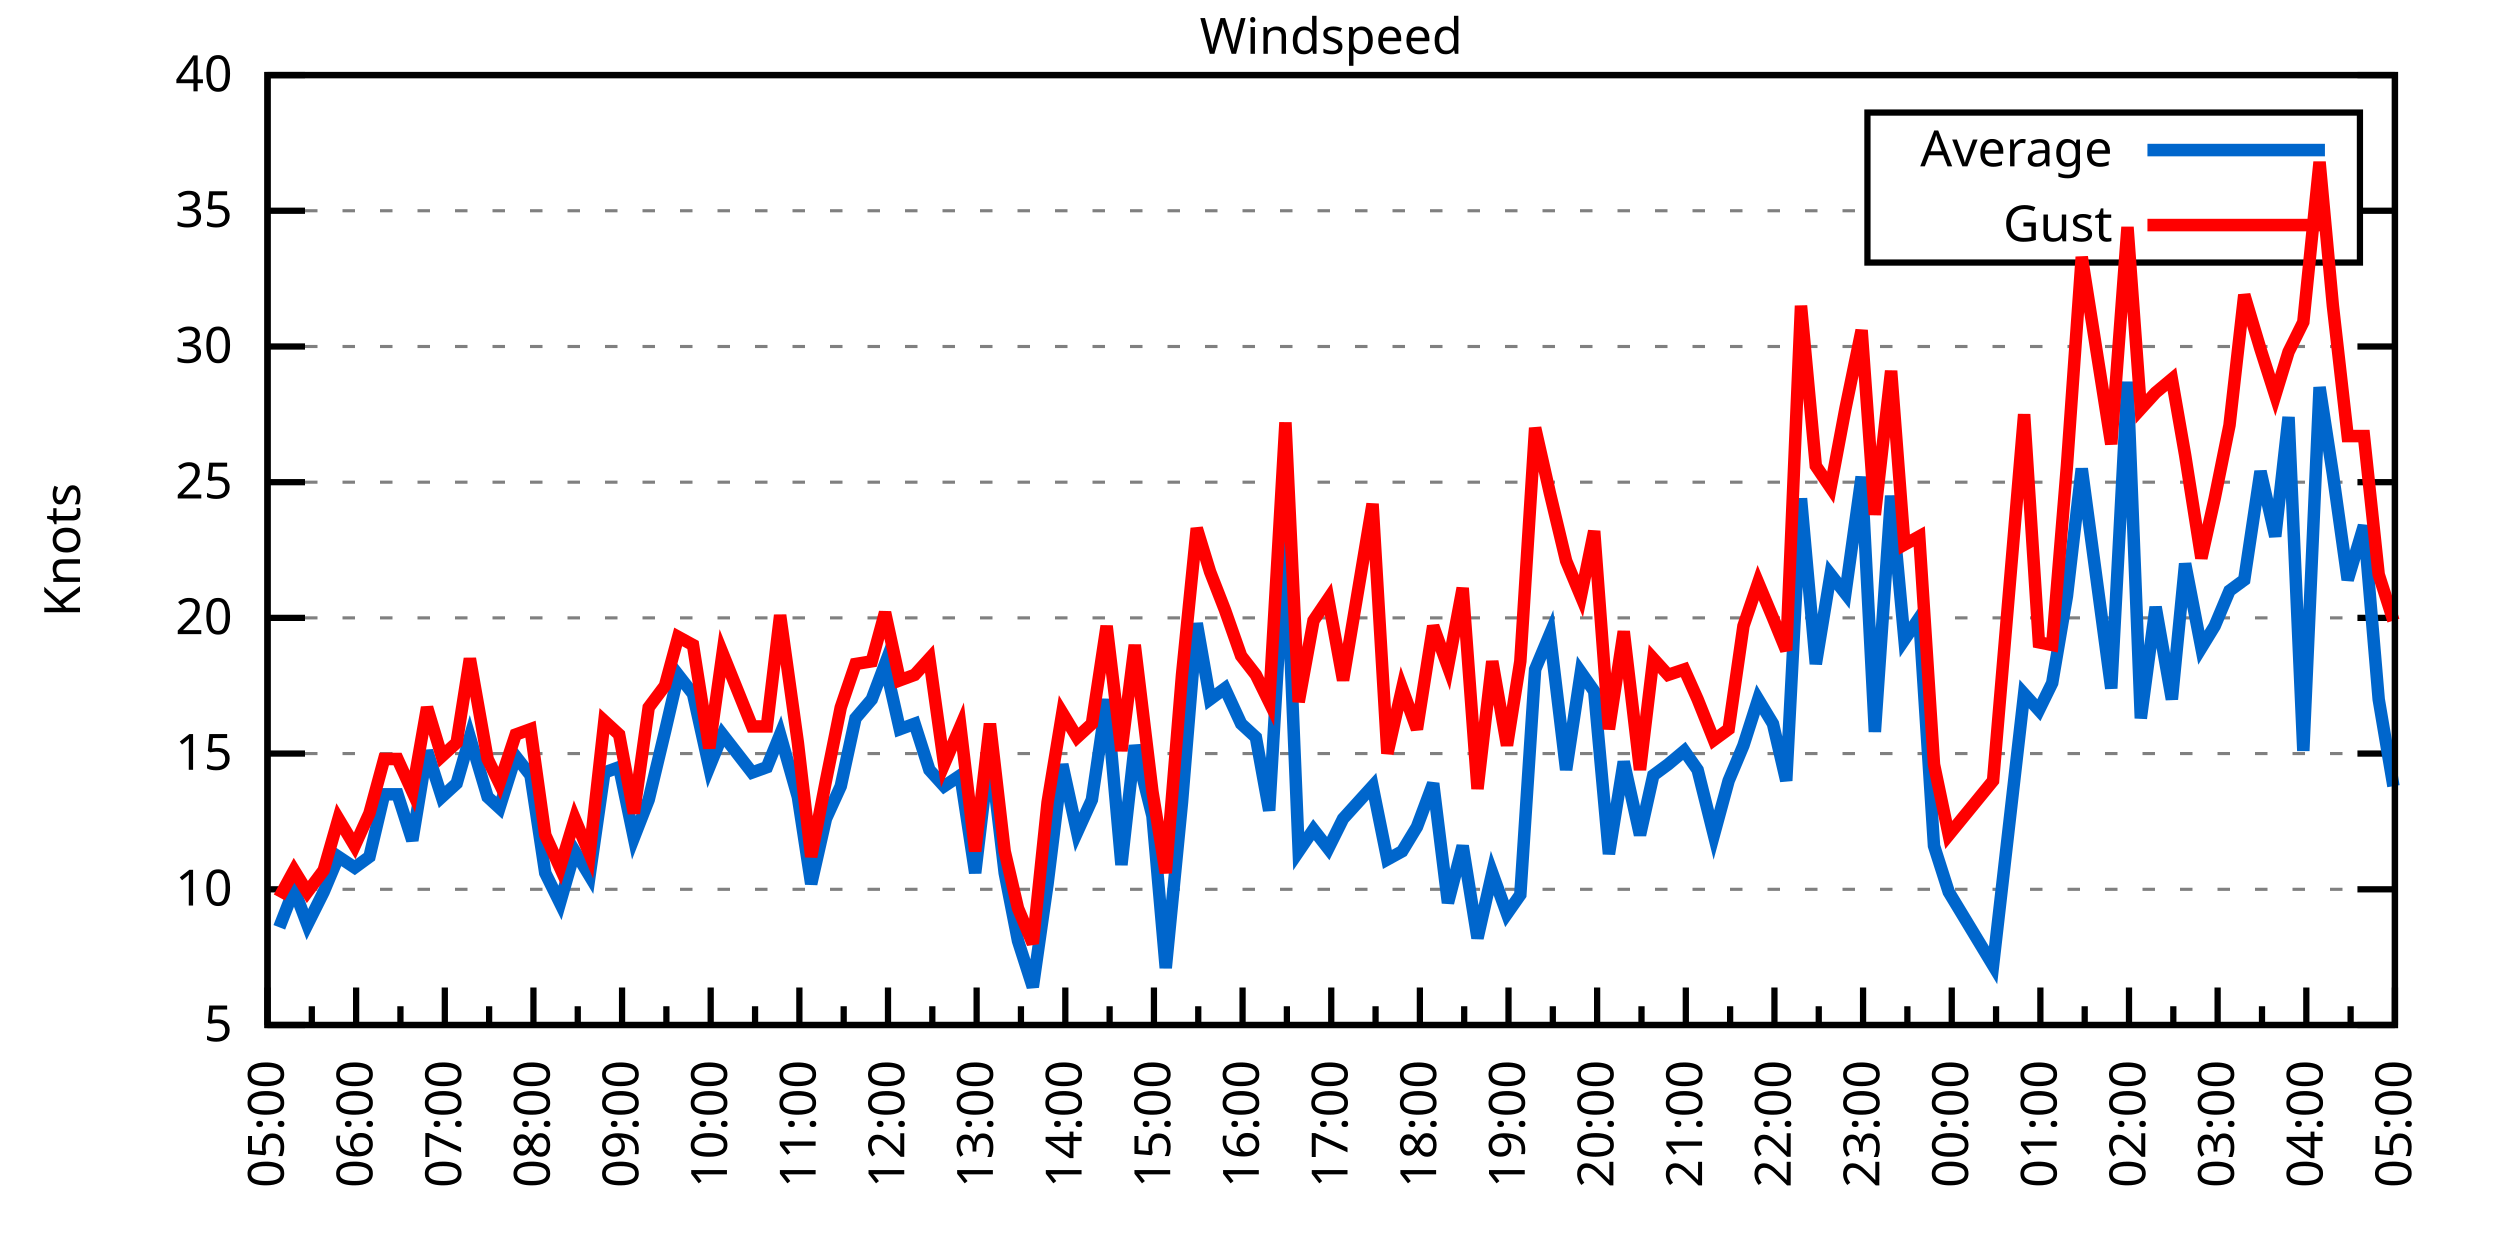
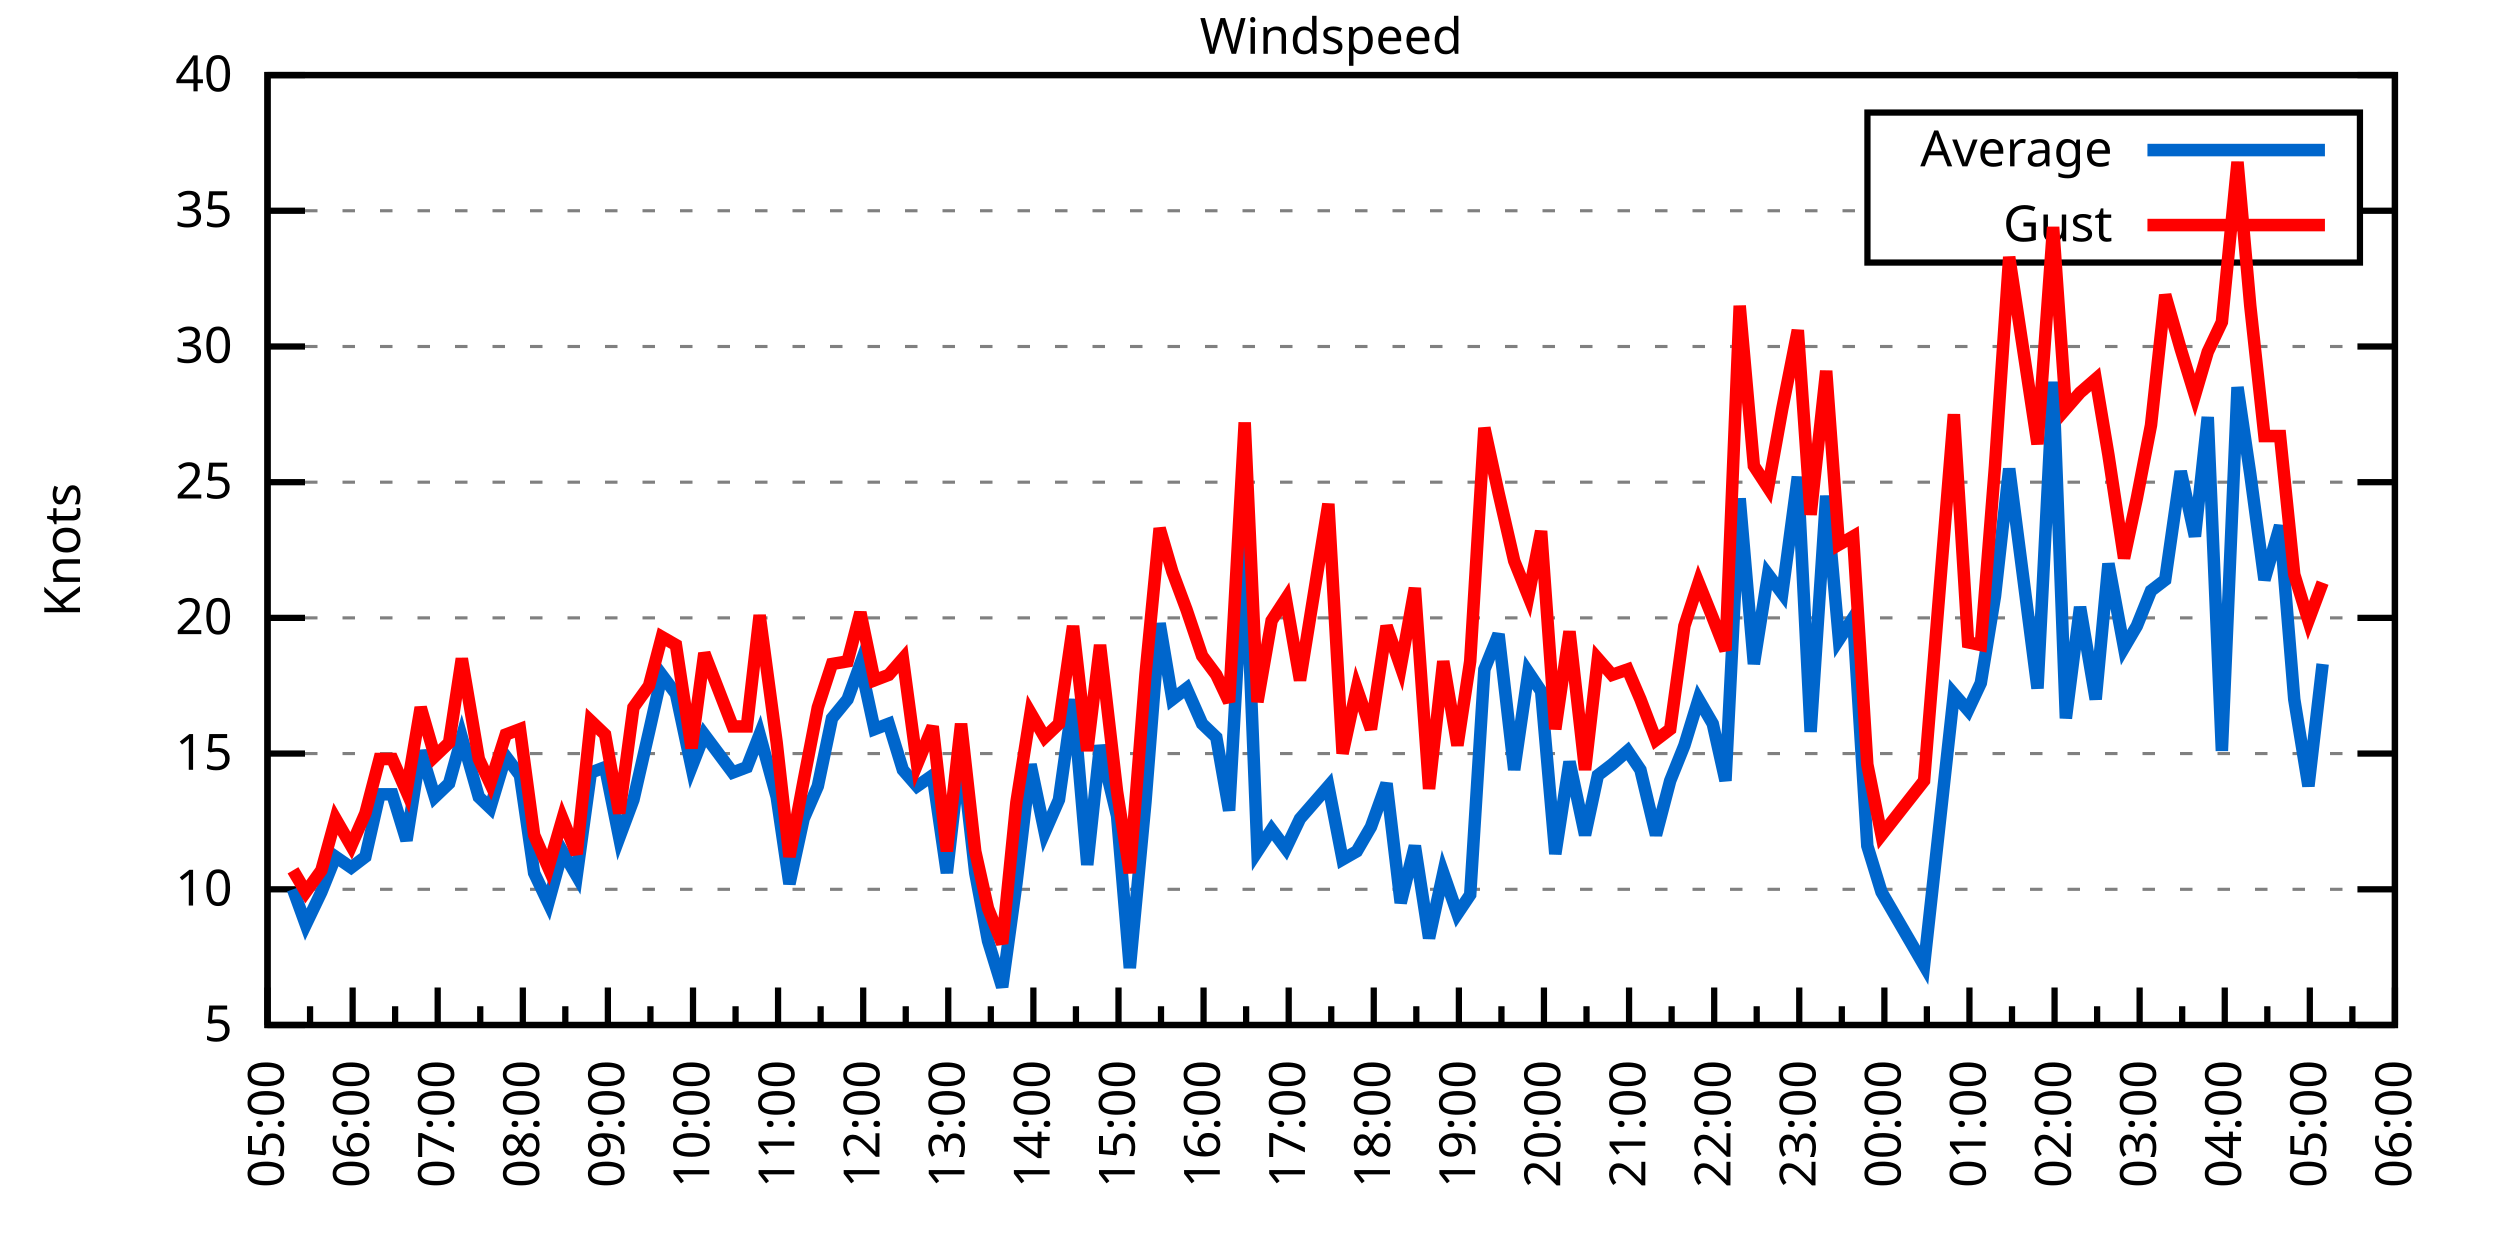
<svg xmlns="http://www.w3.org/2000/svg" xmlns:xlink="http://www.w3.org/1999/xlink" width="400" height="200" viewBox="0 0 400 200">
  <g id="gnuplot_canvas">
    <rect x="0" y="0" width="400" height="200" fill="none" />
    <defs>
      <circle id="gpDot" r="0.5" stroke-width="0.5" stroke="currentColor" />
      <path id="gpPt0" stroke-width="0.333" stroke="currentColor" d="M-1,0 h2 M0,-1 v2" />
      <path id="gpPt1" stroke-width="0.333" stroke="currentColor" d="M-1,-1 L1,1 M1,-1 L-1,1" />
      <path id="gpPt2" stroke-width="0.333" stroke="currentColor" d="M-1,0 L1,0 M0,-1 L0,1 M-1,-1 L1,1 M-1,1 L1,-1" />
      <rect id="gpPt3" stroke-width="0.333" stroke="currentColor" x="-1" y="-1" width="2" height="2" />
      <rect id="gpPt4" stroke-width="0.333" stroke="currentColor" fill="currentColor" x="-1" y="-1" width="2" height="2" />
      <circle id="gpPt5" stroke-width="0.333" stroke="currentColor" cx="0" cy="0" r="1" />
      <use xlink:href="#gpPt5" id="gpPt6" fill="currentColor" stroke="none" />
      <path id="gpPt7" stroke-width="0.333" stroke="currentColor" d="M0,-1.33 L-1.33,0.67 L1.33,0.67 z" />
      <use xlink:href="#gpPt7" id="gpPt8" fill="currentColor" stroke="none" />
      <use xlink:href="#gpPt7" id="gpPt9" stroke="currentColor" transform="rotate(180)" />
      <use xlink:href="#gpPt9" id="gpPt10" fill="currentColor" stroke="none" />
      <use xlink:href="#gpPt3" id="gpPt11" stroke="currentColor" transform="rotate(45)" />
      <use xlink:href="#gpPt11" id="gpPt12" fill="currentColor" stroke="none" />
      <path id="gpPt13" stroke-width="0.333" stroke="currentColor" d="M0,1.330 L1.265,0.411 L0.782,-1.067 L-0.782,-1.076 L-1.265,0.411 z" />
      <use xlink:href="#gpPt13" id="gpPt14" fill="currentColor" stroke="none" />
      <filter id="textbox" filterUnits="objectBoundingBox" x="0" y="0" height="1" width="1">
        <feFlood flood-color="white" flood-opacity="1" result="bgnd" />
        <feComposite in="SourceGraphic" in2="bgnd" operator="atop" />
      </filter>
      <filter id="greybox" filterUnits="objectBoundingBox" x="0" y="0" height="1" width="1">
        <feFlood flood-color="lightgrey" flood-opacity="1" result="grey" />
        <feComposite in="SourceGraphic" in2="grey" operator="atop" />
      </filter>
    </defs>
    <g fill="none" color="white" stroke="currentColor" stroke-width="1.00" stroke-linecap="butt" stroke-linejoin="miter">
</g>
    <g fill="none" color="black" stroke="currentColor" stroke-width="1.00" stroke-linecap="butt" stroke-linejoin="miter">
      <g stroke="none" shape-rendering="crispEdges">
        <polygon fill="rgb(255, 255, 255)" points="42.80,164.00 383.18,164.00 383.18,12.02 42.80,12.02 " />
      </g>
    </g>
    <g fill="none" color="black" stroke="currentColor" stroke-width="1.00" stroke-linecap="butt" stroke-linejoin="miter">
</g>
    <g fill="none" color="black" stroke="black" stroke-width="0.50" stroke-linecap="butt" stroke-linejoin="miter">
</g>
    <g fill="none" color="gray" stroke="currentColor" stroke-width="0.50" stroke-linecap="butt" stroke-linejoin="miter">
      <path stroke="gray" stroke-dasharray="2,4" class="gridline" d="M42.80,164.00 L383.19,164.00  " />
    </g>
    <g fill="none" color="gray" stroke="gray" stroke-width="1.00" stroke-linecap="butt" stroke-linejoin="miter">
</g>
    <g fill="none" color="black" stroke="currentColor" stroke-width="1.00" stroke-linecap="butt" stroke-linejoin="miter">
      <path stroke="black" d="M42.80,164.00 L48.80,164.00 M383.19,164.00 L377.19,164.00  " />
      <g transform="translate(37.20,166.60)" stroke="none" fill="black" font-family="Sans" font-size="8.00" text-anchor="end">
        <text>
          <tspan font-family="Sans"> 5</tspan>
        </text>
      </g>
    </g>
    <g fill="none" color="black" stroke="currentColor" stroke-width="1.00" stroke-linecap="butt" stroke-linejoin="miter">
</g>
    <g fill="none" color="black" stroke="black" stroke-width="0.50" stroke-linecap="butt" stroke-linejoin="miter">
</g>
    <g fill="none" color="gray" stroke="currentColor" stroke-width="0.50" stroke-linecap="butt" stroke-linejoin="miter">
      <path stroke="gray" stroke-dasharray="2,4" class="gridline" d="M42.80,142.29 L383.19,142.29  " />
    </g>
    <g fill="none" color="gray" stroke="gray" stroke-width="1.00" stroke-linecap="butt" stroke-linejoin="miter">
</g>
    <g fill="none" color="black" stroke="currentColor" stroke-width="1.00" stroke-linecap="butt" stroke-linejoin="miter">
      <path stroke="black" d="M42.80,142.29 L48.80,142.29 M383.19,142.29 L377.19,142.29  " />
      <g transform="translate(37.20,144.89)" stroke="none" fill="black" font-family="Sans" font-size="8.00" text-anchor="end">
        <text>
          <tspan font-family="Sans"> 10</tspan>
        </text>
      </g>
    </g>
    <g fill="none" color="black" stroke="currentColor" stroke-width="1.00" stroke-linecap="butt" stroke-linejoin="miter">
</g>
    <g fill="none" color="black" stroke="black" stroke-width="0.50" stroke-linecap="butt" stroke-linejoin="miter">
</g>
    <g fill="none" color="gray" stroke="currentColor" stroke-width="0.50" stroke-linecap="butt" stroke-linejoin="miter">
      <path stroke="gray" stroke-dasharray="2,4" class="gridline" d="M42.80,120.57 L383.19,120.57  " />
    </g>
    <g fill="none" color="gray" stroke="gray" stroke-width="1.00" stroke-linecap="butt" stroke-linejoin="miter">
</g>
    <g fill="none" color="black" stroke="currentColor" stroke-width="1.00" stroke-linecap="butt" stroke-linejoin="miter">
      <path stroke="black" d="M42.80,120.57 L48.80,120.57 M383.19,120.57 L377.19,120.57  " />
      <g transform="translate(37.20,123.17)" stroke="none" fill="black" font-family="Sans" font-size="8.00" text-anchor="end">
        <text>
          <tspan font-family="Sans"> 15</tspan>
        </text>
      </g>
    </g>
    <g fill="none" color="black" stroke="currentColor" stroke-width="1.00" stroke-linecap="butt" stroke-linejoin="miter">
</g>
    <g fill="none" color="black" stroke="black" stroke-width="0.50" stroke-linecap="butt" stroke-linejoin="miter">
</g>
    <g fill="none" color="gray" stroke="currentColor" stroke-width="0.50" stroke-linecap="butt" stroke-linejoin="miter">
      <path stroke="gray" stroke-dasharray="2,4" class="gridline" d="M42.80,98.86 L383.19,98.86  " />
    </g>
    <g fill="none" color="gray" stroke="gray" stroke-width="1.00" stroke-linecap="butt" stroke-linejoin="miter">
</g>
    <g fill="none" color="black" stroke="currentColor" stroke-width="1.00" stroke-linecap="butt" stroke-linejoin="miter">
      <path stroke="black" d="M42.80,98.86 L48.80,98.86 M383.19,98.86 L377.19,98.86  " />
      <g transform="translate(37.20,101.46)" stroke="none" fill="black" font-family="Sans" font-size="8.00" text-anchor="end">
        <text>
          <tspan font-family="Sans"> 20</tspan>
        </text>
      </g>
    </g>
    <g fill="none" color="black" stroke="currentColor" stroke-width="1.00" stroke-linecap="butt" stroke-linejoin="miter">
</g>
    <g fill="none" color="black" stroke="black" stroke-width="0.50" stroke-linecap="butt" stroke-linejoin="miter">
</g>
    <g fill="none" color="gray" stroke="currentColor" stroke-width="0.50" stroke-linecap="butt" stroke-linejoin="miter">
      <path stroke="gray" stroke-dasharray="2,4" class="gridline" d="M42.80,77.15 L383.19,77.15  " />
    </g>
    <g fill="none" color="gray" stroke="gray" stroke-width="1.00" stroke-linecap="butt" stroke-linejoin="miter">
</g>
    <g fill="none" color="black" stroke="currentColor" stroke-width="1.00" stroke-linecap="butt" stroke-linejoin="miter">
      <path stroke="black" d="M42.80,77.15 L48.80,77.15 M383.19,77.15 L377.19,77.15  " />
      <g transform="translate(37.20,79.75)" stroke="none" fill="black" font-family="Sans" font-size="8.00" text-anchor="end">
        <text>
          <tspan font-family="Sans"> 25</tspan>
        </text>
      </g>
    </g>
    <g fill="none" color="black" stroke="currentColor" stroke-width="1.00" stroke-linecap="butt" stroke-linejoin="miter">
</g>
    <g fill="none" color="black" stroke="black" stroke-width="0.50" stroke-linecap="butt" stroke-linejoin="miter">
</g>
    <g fill="none" color="gray" stroke="currentColor" stroke-width="0.50" stroke-linecap="butt" stroke-linejoin="miter">
      <path stroke="gray" stroke-dasharray="2,4" class="gridline" d="M42.80,55.44 L383.19,55.44  " />
    </g>
    <g fill="none" color="gray" stroke="gray" stroke-width="1.00" stroke-linecap="butt" stroke-linejoin="miter">
</g>
    <g fill="none" color="black" stroke="currentColor" stroke-width="1.00" stroke-linecap="butt" stroke-linejoin="miter">
      <path stroke="black" d="M42.80,55.44 L48.80,55.44 M383.19,55.44 L377.19,55.44  " />
      <g transform="translate(37.20,58.04)" stroke="none" fill="black" font-family="Sans" font-size="8.00" text-anchor="end">
        <text>
          <tspan font-family="Sans"> 30</tspan>
        </text>
      </g>
    </g>
    <g fill="none" color="black" stroke="currentColor" stroke-width="1.00" stroke-linecap="butt" stroke-linejoin="miter">
</g>
    <g fill="none" color="black" stroke="black" stroke-width="0.50" stroke-linecap="butt" stroke-linejoin="miter">
</g>
    <g fill="none" color="gray" stroke="currentColor" stroke-width="0.50" stroke-linecap="butt" stroke-linejoin="miter">
      <path stroke="gray" stroke-dasharray="2,4" class="gridline" d="M42.80,33.72 L298.79,33.72 M377.59,33.72 L383.19,33.72  " />
    </g>
    <g fill="none" color="gray" stroke="gray" stroke-width="1.00" stroke-linecap="butt" stroke-linejoin="miter">
</g>
    <g fill="none" color="black" stroke="currentColor" stroke-width="1.00" stroke-linecap="butt" stroke-linejoin="miter">
      <path stroke="black" d="M42.80,33.72 L48.80,33.72 M383.19,33.72 L377.19,33.72  " />
      <g transform="translate(37.20,36.32)" stroke="none" fill="black" font-family="Sans" font-size="8.00" text-anchor="end">
        <text>
          <tspan font-family="Sans"> 35</tspan>
        </text>
      </g>
    </g>
    <g fill="none" color="black" stroke="currentColor" stroke-width="1.00" stroke-linecap="butt" stroke-linejoin="miter">
</g>
    <g fill="none" color="black" stroke="black" stroke-width="0.50" stroke-linecap="butt" stroke-linejoin="miter">
</g>
    <g fill="none" color="gray" stroke="currentColor" stroke-width="0.50" stroke-linecap="butt" stroke-linejoin="miter">
      <path stroke="gray" stroke-dasharray="2,4" class="gridline" d="M42.80,12.01 L383.19,12.01  " />
    </g>
    <g fill="none" color="gray" stroke="gray" stroke-width="1.00" stroke-linecap="butt" stroke-linejoin="miter">
</g>
    <g fill="none" color="black" stroke="currentColor" stroke-width="1.00" stroke-linecap="butt" stroke-linejoin="miter">
      <path stroke="black" d="M42.80,12.01 L48.80,12.01 M383.19,12.01 L377.19,12.01  " />
      <g transform="translate(37.20,14.61)" stroke="none" fill="black" font-family="Sans" font-size="8.00" text-anchor="end">
        <text>
          <tspan font-family="Sans"> 40</tspan>
        </text>
      </g>
    </g>
    <g fill="none" color="black" stroke="currentColor" stroke-width="1.00" stroke-linecap="butt" stroke-linejoin="miter">
      <path stroke="black" d="M42.80,164.00 L42.80,158.00  " />
      <g transform="translate(45.40,169.60) rotate(270)" stroke="none" fill="black" font-family="Sans" font-size="8.00" text-anchor="end">
        <text>
          <tspan font-family="Sans">05:00</tspan>
        </text>
      </g>
    </g>
    <g fill="none" color="black" stroke="currentColor" stroke-width="1.00" stroke-linecap="butt" stroke-linejoin="miter">
-       <path stroke="black" d="M49.89,164.00 L49.89,161.00 M56.98,164.00 L56.98,158.00  " />
-       <g transform="translate(59.58,169.60) rotate(270)" stroke="none" fill="black" font-family="Sans" font-size="8.00" text-anchor="end">
+       <path stroke="black" d="M49.61,164.00 L49.61,161.00 M56.42,164.00 L56.42,158.00  " />
+       <g transform="translate(59.02,169.60) rotate(270)" stroke="none" fill="black" font-family="Sans" font-size="8.00" text-anchor="end">
        <text>
          <tspan font-family="Sans">06:00</tspan>
        </text>
      </g>
    </g>
    <g fill="none" color="black" stroke="currentColor" stroke-width="1.00" stroke-linecap="butt" stroke-linejoin="miter">
-       <path stroke="black" d="M64.07,164.00 L64.07,161.00 M71.17,164.00 L71.17,158.00  " />
-       <g transform="translate(73.77,169.60) rotate(270)" stroke="none" fill="black" font-family="Sans" font-size="8.00" text-anchor="end">
+       <path stroke="black" d="M63.22,164.00 L63.22,161.00 M70.03,164.00 L70.03,158.00  " />
+       <g transform="translate(72.63,169.60) rotate(270)" stroke="none" fill="black" font-family="Sans" font-size="8.00" text-anchor="end">
        <text>
          <tspan font-family="Sans">07:00</tspan>
        </text>
      </g>
    </g>
    <g fill="none" color="black" stroke="currentColor" stroke-width="1.00" stroke-linecap="butt" stroke-linejoin="miter">
-       <path stroke="black" d="M78.26,164.00 L78.26,161.00 M85.35,164.00 L85.35,158.00  " />
-       <g transform="translate(87.95,169.60) rotate(270)" stroke="none" fill="black" font-family="Sans" font-size="8.00" text-anchor="end">
+       <path stroke="black" d="M76.84,164.00 L76.84,161.00 M83.65,164.00 L83.65,158.00  " />
+       <g transform="translate(86.25,169.60) rotate(270)" stroke="none" fill="black" font-family="Sans" font-size="8.00" text-anchor="end">
        <text>
          <tspan font-family="Sans">08:00</tspan>
        </text>
      </g>
    </g>
    <g fill="none" color="black" stroke="currentColor" stroke-width="1.00" stroke-linecap="butt" stroke-linejoin="miter">
-       <path stroke="black" d="M92.44,164.00 L92.44,161.00 M99.53,164.00 L99.53,158.00  " />
-       <g transform="translate(102.13,169.60) rotate(270)" stroke="none" fill="black" font-family="Sans" font-size="8.00" text-anchor="end">
+       <path stroke="black" d="M90.45,164.00 L90.45,161.00 M97.26,164.00 L97.26,158.00  " />
+       <g transform="translate(99.86,169.60) rotate(270)" stroke="none" fill="black" font-family="Sans" font-size="8.00" text-anchor="end">
        <text>
          <tspan font-family="Sans">09:00</tspan>
        </text>
      </g>
    </g>
    <g fill="none" color="black" stroke="currentColor" stroke-width="1.00" stroke-linecap="butt" stroke-linejoin="miter">
-       <path stroke="black" d="M106.62,164.00 L106.62,161.00 M113.71,164.00 L113.71,158.00  " />
-       <g transform="translate(116.31,169.60) rotate(270)" stroke="none" fill="black" font-family="Sans" font-size="8.00" text-anchor="end">
+       <path stroke="black" d="M104.07,164.00 L104.07,161.00 M110.88,164.00 L110.88,158.00  " />
+       <g transform="translate(113.48,169.60) rotate(270)" stroke="none" fill="black" font-family="Sans" font-size="8.00" text-anchor="end">
        <text>
          <tspan font-family="Sans">10:00</tspan>
        </text>
      </g>
    </g>
    <g fill="none" color="black" stroke="currentColor" stroke-width="1.00" stroke-linecap="butt" stroke-linejoin="miter">
-       <path stroke="black" d="M120.81,164.00 L120.81,161.00 M127.90,164.00 L127.90,158.00  " />
-       <g transform="translate(130.50,169.60) rotate(270)" stroke="none" fill="black" font-family="Sans" font-size="8.00" text-anchor="end">
+       <path stroke="black" d="M117.69,164.00 L117.69,161.00 M124.49,164.00 L124.49,158.00  " />
+       <g transform="translate(127.09,169.60) rotate(270)" stroke="none" fill="black" font-family="Sans" font-size="8.00" text-anchor="end">
        <text>
          <tspan font-family="Sans">11:00</tspan>
        </text>
      </g>
    </g>
    <g fill="none" color="black" stroke="currentColor" stroke-width="1.00" stroke-linecap="butt" stroke-linejoin="miter">
-       <path stroke="black" d="M134.99,164.00 L134.99,161.00 M142.08,164.00 L142.08,158.00  " />
-       <g transform="translate(144.68,169.60) rotate(270)" stroke="none" fill="black" font-family="Sans" font-size="8.00" text-anchor="end">
+       <path stroke="black" d="M131.30,164.00 L131.30,161.00 M138.11,164.00 L138.11,158.00  " />
+       <g transform="translate(140.71,169.60) rotate(270)" stroke="none" fill="black" font-family="Sans" font-size="8.00" text-anchor="end">
        <text>
          <tspan font-family="Sans">12:00</tspan>
        </text>
      </g>
    </g>
    <g fill="none" color="black" stroke="currentColor" stroke-width="1.00" stroke-linecap="butt" stroke-linejoin="miter">
-       <path stroke="black" d="M149.17,164.00 L149.17,161.00 M156.26,164.00 L156.26,158.00  " />
-       <g transform="translate(158.86,169.60) rotate(270)" stroke="none" fill="black" font-family="Sans" font-size="8.00" text-anchor="end">
+       <path stroke="black" d="M144.92,164.00 L144.92,161.00 M151.72,164.00 L151.72,158.00  " />
+       <g transform="translate(154.32,169.60) rotate(270)" stroke="none" fill="black" font-family="Sans" font-size="8.00" text-anchor="end">
        <text>
          <tspan font-family="Sans">13:00</tspan>
        </text>
      </g>
    </g>
    <g fill="none" color="black" stroke="currentColor" stroke-width="1.00" stroke-linecap="butt" stroke-linejoin="miter">
-       <path stroke="black" d="M163.35,164.00 L163.35,161.00 M170.45,164.00 L170.45,158.00  " />
-       <g transform="translate(173.05,169.60) rotate(270)" stroke="none" fill="black" font-family="Sans" font-size="8.00" text-anchor="end">
+       <path stroke="black" d="M158.53,164.00 L158.53,161.00 M165.34,164.00 L165.34,158.00  " />
+       <g transform="translate(167.94,169.60) rotate(270)" stroke="none" fill="black" font-family="Sans" font-size="8.00" text-anchor="end">
        <text>
          <tspan font-family="Sans">14:00</tspan>
        </text>
      </g>
    </g>
    <g fill="none" color="black" stroke="currentColor" stroke-width="1.00" stroke-linecap="butt" stroke-linejoin="miter">
-       <path stroke="black" d="M177.54,164.00 L177.54,161.00 M184.63,164.00 L184.63,158.00  " />
-       <g transform="translate(187.23,169.60) rotate(270)" stroke="none" fill="black" font-family="Sans" font-size="8.00" text-anchor="end">
+       <path stroke="black" d="M172.15,164.00 L172.15,161.00 M178.96,164.00 L178.96,158.00  " />
+       <g transform="translate(181.56,169.60) rotate(270)" stroke="none" fill="black" font-family="Sans" font-size="8.00" text-anchor="end">
        <text>
          <tspan font-family="Sans">15:00</tspan>
        </text>
      </g>
    </g>
    <g fill="none" color="black" stroke="currentColor" stroke-width="1.00" stroke-linecap="butt" stroke-linejoin="miter">
-       <path stroke="black" d="M191.72,164.00 L191.72,161.00 M198.81,164.00 L198.81,158.00  " />
-       <g transform="translate(201.41,169.60) rotate(270)" stroke="none" fill="black" font-family="Sans" font-size="8.00" text-anchor="end">
+       <path stroke="black" d="M185.76,164.00 L185.76,161.00 M192.57,164.00 L192.57,158.00  " />
+       <g transform="translate(195.17,169.60) rotate(270)" stroke="none" fill="black" font-family="Sans" font-size="8.00" text-anchor="end">
        <text>
          <tspan font-family="Sans">16:00</tspan>
        </text>
      </g>
    </g>
    <g fill="none" color="black" stroke="currentColor" stroke-width="1.00" stroke-linecap="butt" stroke-linejoin="miter">
-       <path stroke="black" d="M205.90,164.00 L205.90,161.00 M213.00,164.00 L213.00,158.00  " />
-       <g transform="translate(215.60,169.60) rotate(270)" stroke="none" fill="black" font-family="Sans" font-size="8.00" text-anchor="end">
+       <path stroke="black" d="M199.38,164.00 L199.38,161.00 M206.19,164.00 L206.19,158.00  " />
+       <g transform="translate(208.79,169.60) rotate(270)" stroke="none" fill="black" font-family="Sans" font-size="8.00" text-anchor="end">
        <text>
          <tspan font-family="Sans">17:00</tspan>
        </text>
      </g>
    </g>
    <g fill="none" color="black" stroke="currentColor" stroke-width="1.00" stroke-linecap="butt" stroke-linejoin="miter">
-       <path stroke="black" d="M220.09,164.00 L220.09,161.00 M227.18,164.00 L227.18,158.00  " />
-       <g transform="translate(229.78,169.60) rotate(270)" stroke="none" fill="black" font-family="Sans" font-size="8.00" text-anchor="end">
+       <path stroke="black" d="M213.00,164.00 L213.00,161.00 M219.80,164.00 L219.80,158.00  " />
+       <g transform="translate(222.40,169.60) rotate(270)" stroke="none" fill="black" font-family="Sans" font-size="8.00" text-anchor="end">
        <text>
          <tspan font-family="Sans">18:00</tspan>
        </text>
      </g>
    </g>
    <g fill="none" color="black" stroke="currentColor" stroke-width="1.00" stroke-linecap="butt" stroke-linejoin="miter">
-       <path stroke="black" d="M234.27,164.00 L234.27,161.00 M241.36,164.00 L241.36,158.00  " />
-       <g transform="translate(243.96,169.60) rotate(270)" stroke="none" fill="black" font-family="Sans" font-size="8.00" text-anchor="end">
+       <path stroke="black" d="M226.61,164.00 L226.61,161.00 M233.42,164.00 L233.42,158.00  " />
+       <g transform="translate(236.02,169.60) rotate(270)" stroke="none" fill="black" font-family="Sans" font-size="8.00" text-anchor="end">
        <text>
          <tspan font-family="Sans">19:00</tspan>
        </text>
      </g>
    </g>
    <g fill="none" color="black" stroke="currentColor" stroke-width="1.00" stroke-linecap="butt" stroke-linejoin="miter">
-       <path stroke="black" d="M248.45,164.00 L248.45,161.00 M255.54,164.00 L255.54,158.00  " />
-       <g transform="translate(258.14,169.60) rotate(270)" stroke="none" fill="black" font-family="Sans" font-size="8.00" text-anchor="end">
+       <path stroke="black" d="M240.23,164.00 L240.23,161.00 M247.03,164.00 L247.03,158.00  " />
+       <g transform="translate(249.63,169.60) rotate(270)" stroke="none" fill="black" font-family="Sans" font-size="8.00" text-anchor="end">
        <text>
          <tspan font-family="Sans">20:00</tspan>
        </text>
      </g>
    </g>
    <g fill="none" color="black" stroke="currentColor" stroke-width="1.00" stroke-linecap="butt" stroke-linejoin="miter">
-       <path stroke="black" d="M262.64,164.00 L262.64,161.00 M269.73,164.00 L269.73,158.00  " />
-       <g transform="translate(272.33,169.60) rotate(270)" stroke="none" fill="black" font-family="Sans" font-size="8.00" text-anchor="end">
+       <path stroke="black" d="M253.84,164.00 L253.84,161.00 M260.65,164.00 L260.65,158.00  " />
+       <g transform="translate(263.25,169.60) rotate(270)" stroke="none" fill="black" font-family="Sans" font-size="8.00" text-anchor="end">
        <text>
          <tspan font-family="Sans">21:00</tspan>
        </text>
      </g>
    </g>
    <g fill="none" color="black" stroke="currentColor" stroke-width="1.00" stroke-linecap="butt" stroke-linejoin="miter">
-       <path stroke="black" d="M276.82,164.00 L276.82,161.00 M283.91,164.00 L283.91,158.00  " />
-       <g transform="translate(286.51,169.60) rotate(270)" stroke="none" fill="black" font-family="Sans" font-size="8.00" text-anchor="end">
+       <path stroke="black" d="M267.46,164.00 L267.46,161.00 M274.27,164.00 L274.27,158.00  " />
+       <g transform="translate(276.87,169.60) rotate(270)" stroke="none" fill="black" font-family="Sans" font-size="8.00" text-anchor="end">
        <text>
          <tspan font-family="Sans">22:00</tspan>
        </text>
      </g>
    </g>
    <g fill="none" color="black" stroke="currentColor" stroke-width="1.00" stroke-linecap="butt" stroke-linejoin="miter">
-       <path stroke="black" d="M291.00,164.00 L291.00,161.00 M298.09,164.00 L298.09,158.00  " />
-       <g transform="translate(300.69,169.60) rotate(270)" stroke="none" fill="black" font-family="Sans" font-size="8.00" text-anchor="end">
+       <path stroke="black" d="M281.07,164.00 L281.07,161.00 M287.88,164.00 L287.88,158.00  " />
+       <g transform="translate(290.48,169.60) rotate(270)" stroke="none" fill="black" font-family="Sans" font-size="8.00" text-anchor="end">
        <text>
          <tspan font-family="Sans">23:00</tspan>
        </text>
      </g>
    </g>
    <g fill="none" color="black" stroke="currentColor" stroke-width="1.00" stroke-linecap="butt" stroke-linejoin="miter">
-       <path stroke="black" d="M305.18,164.00 L305.18,161.00 M312.28,164.00 L312.28,158.00  " />
-       <g transform="translate(314.88,169.60) rotate(270)" stroke="none" fill="black" font-family="Sans" font-size="8.00" text-anchor="end">
+       <path stroke="black" d="M294.69,164.00 L294.69,161.00 M301.50,164.00 L301.50,158.00  " />
+       <g transform="translate(304.10,169.60) rotate(270)" stroke="none" fill="black" font-family="Sans" font-size="8.00" text-anchor="end">
        <text>
          <tspan font-family="Sans">00:00</tspan>
        </text>
      </g>
    </g>
    <g fill="none" color="black" stroke="currentColor" stroke-width="1.00" stroke-linecap="butt" stroke-linejoin="miter">
-       <path stroke="black" d="M319.37,164.00 L319.37,161.00 M326.46,164.00 L326.46,158.00  " />
-       <g transform="translate(329.06,169.60) rotate(270)" stroke="none" fill="black" font-family="Sans" font-size="8.00" text-anchor="end">
+       <path stroke="black" d="M308.30,164.00 L308.30,161.00 M315.11,164.00 L315.11,158.00  " />
+       <g transform="translate(317.71,169.60) rotate(270)" stroke="none" fill="black" font-family="Sans" font-size="8.00" text-anchor="end">
        <text>
          <tspan font-family="Sans">01:00</tspan>
        </text>
      </g>
    </g>
    <g fill="none" color="black" stroke="currentColor" stroke-width="1.00" stroke-linecap="butt" stroke-linejoin="miter">
-       <path stroke="black" d="M333.55,164.00 L333.55,161.00 M340.64,164.00 L340.64,158.00  " />
-       <g transform="translate(343.24,169.60) rotate(270)" stroke="none" fill="black" font-family="Sans" font-size="8.00" text-anchor="end">
+       <path stroke="black" d="M321.92,164.00 L321.92,161.00 M328.73,164.00 L328.73,158.00  " />
+       <g transform="translate(331.33,169.60) rotate(270)" stroke="none" fill="black" font-family="Sans" font-size="8.00" text-anchor="end">
        <text>
          <tspan font-family="Sans">02:00</tspan>
        </text>
      </g>
    </g>
    <g fill="none" color="black" stroke="currentColor" stroke-width="1.00" stroke-linecap="butt" stroke-linejoin="miter">
-       <path stroke="black" d="M347.73,164.00 L347.73,161.00 M354.82,164.00 L354.82,158.00  " />
-       <g transform="translate(357.42,169.60) rotate(270)" stroke="none" fill="black" font-family="Sans" font-size="8.00" text-anchor="end">
+       <path stroke="black" d="M335.54,164.00 L335.54,161.00 M342.34,164.00 L342.34,158.00  " />
+       <g transform="translate(344.94,169.60) rotate(270)" stroke="none" fill="black" font-family="Sans" font-size="8.00" text-anchor="end">
        <text>
          <tspan font-family="Sans">03:00</tspan>
        </text>
      </g>
    </g>
    <g fill="none" color="black" stroke="currentColor" stroke-width="1.00" stroke-linecap="butt" stroke-linejoin="miter">
-       <path stroke="black" d="M361.92,164.00 L361.92,161.00 M369.01,164.00 L369.01,158.00  " />
-       <g transform="translate(371.61,169.60) rotate(270)" stroke="none" fill="black" font-family="Sans" font-size="8.00" text-anchor="end">
+       <path stroke="black" d="M349.15,164.00 L349.15,161.00 M355.96,164.00 L355.96,158.00  " />
+       <g transform="translate(358.56,169.60) rotate(270)" stroke="none" fill="black" font-family="Sans" font-size="8.00" text-anchor="end">
        <text>
          <tspan font-family="Sans">04:00</tspan>
        </text>
      </g>
    </g>
    <g fill="none" color="black" stroke="currentColor" stroke-width="1.00" stroke-linecap="butt" stroke-linejoin="miter">
-       <path stroke="black" d="M376.10,164.00 L376.10,161.00 M383.19,164.00 L383.19,158.00  " />
+       <path stroke="black" d="M362.77,164.00 L362.77,161.00 M369.57,164.00 L369.57,158.00  " />
+       <g transform="translate(372.17,169.60) rotate(270)" stroke="none" fill="black" font-family="Sans" font-size="8.00" text-anchor="end">
+         <text>
+           <tspan font-family="Sans">05:00</tspan>
+         </text>
+       </g>
+     </g>
+     <g fill="none" color="black" stroke="currentColor" stroke-width="1.00" stroke-linecap="butt" stroke-linejoin="miter">
+       <path stroke="black" d="M376.38,164.00 L376.38,161.00 M383.19,164.00 L383.19,158.00  " />
      <g transform="translate(385.79,169.60) rotate(270)" stroke="none" fill="black" font-family="Sans" font-size="8.00" text-anchor="end">
        <text>
-           <tspan font-family="Sans">05:00</tspan>
+           <tspan font-family="Sans">06:00</tspan>
        </text>
      </g>
    </g>
    <g fill="none" color="black" stroke="currentColor" stroke-width="1.00" stroke-linecap="butt" stroke-linejoin="miter">
</g>
    <g fill="none" color="black" stroke="currentColor" stroke-width="1.00" stroke-linecap="butt" stroke-linejoin="miter">
      <path stroke="black" d="M42.80,12.01 L42.80,164.00 L383.19,164.00 L383.19,12.01 L42.80,12.01 Z  " />
    </g>
    <g fill="none" color="black" stroke="currentColor" stroke-width="1.00" stroke-linecap="butt" stroke-linejoin="miter">
      <g transform="translate(12.80,88.01) rotate(270)" stroke="none" fill="black" font-family="Sans" font-size="8.00" text-anchor="middle">
        <text>
          <tspan font-family="Sans">Knots</tspan>
        </text>
      </g>
    </g>
    <g fill="none" color="black" stroke="currentColor" stroke-width="1.00" stroke-linecap="butt" stroke-linejoin="miter">
</g>
    <g fill="none" color="black" stroke="currentColor" stroke-width="1.00" stroke-linecap="butt" stroke-linejoin="miter">
      <path stroke="black" d="M298.79,42.01 L298.79,18.01 L377.59,18.01 L377.59,42.01 L298.79,42.01 Z  " />
    </g>
    <g id="Windspeed_plot_1">
      <g fill="none" color="white" stroke="black" stroke-width="2.00" stroke-linecap="butt" stroke-linejoin="miter">
</g>
      <g fill="none" color="black" stroke="currentColor" stroke-width="2.00" stroke-linecap="butt" stroke-linejoin="miter">
        <g transform="translate(337.99,26.61)" stroke="none" fill="black" font-family="Sans" font-size="8.00" text-anchor="end">
          <text>
            <tspan font-family="Sans">Average</tspan>
          </text>
        </g>
      </g>
      <g fill="none" color="black" stroke="currentColor" stroke-width="2.00" stroke-linecap="butt" stroke-linejoin="miter">
-         <path stroke="rgb(  0, 102, 204)" d="M343.59,24.01 L371.99,24.01 M44.69,148.37 L47.05,142.29 L49.18,147.93 L51.78,142.72 L54.15,137.08 L56.75,138.81   L59.11,137.08 L61.47,127.09 L63.60,127.09 L65.97,134.47 L68.33,120.14 L70.69,127.52 L73.06,125.35 L75.18,117.97   L78.02,127.52 L79.91,129.26 L82.51,121.01 L84.88,124.05 L87.24,139.68 L89.60,144.46 L91.97,136.21 L94.33,140.12   L96.70,123.61 L99.06,122.75 L101.42,134.04 L103.79,127.96 L106.39,117.10 L108.51,107.98 L110.88,111.02 L113.48,122.75   L115.61,117.53 L120.33,123.61 L122.70,122.75 L124.82,117.53 L127.66,127.52 L129.79,141.42 L132.15,131.00 L134.52,125.79   L136.88,114.93 L139.48,111.89 L141.61,106.24 L143.97,116.67 L146.34,115.80 L148.70,123.18 L151.06,125.79 L153.66,124.05   L156.03,139.68 L158.39,119.71 L160.75,139.68 L162.88,150.54 L165.25,157.92 L167.61,141.42 L169.97,122.31 L172.34,133.17   L174.70,127.96 L177.06,111.89 L179.43,138.38 L181.56,119.27 L184.39,130.56 L186.52,154.88 L189.12,128.39 L191.48,99.73   L193.61,111.89 L195.98,110.15 L198.58,115.80 L200.94,117.97 L203.07,129.69 L205.67,85.40 L207.79,136.21 L210.16,132.73   L212.52,135.77 L214.89,131.00 L219.61,125.79 L221.98,137.51 L224.34,136.21 L226.71,132.30 L229.31,125.35 L231.67,144.46   L234.03,135.34 L236.40,150.10 L238.76,139.68 L241.12,146.20 L243.25,143.16 L245.62,107.11 L247.98,101.47 L250.58,123.18   L252.94,107.55 L255.07,110.59 L257.43,136.64 L259.80,121.88 L262.40,133.60 L264.53,124.05 L266.89,122.31 L269.49,120.14   L271.62,123.18 L274.22,133.60 L276.58,124.92 L278.95,119.27 L281.31,111.89 L283.67,115.80 L285.80,124.92 L288.16,79.75   L290.53,106.24 L292.89,91.91 L295.26,94.95 L297.86,76.28 L299.98,117.10 L302.58,79.32 L304.71,102.34 L307.08,98.86   L309.44,135.34 L311.80,142.72 L318.89,154.45 L323.86,111.02 L326.22,113.63 L328.35,109.28 L330.71,95.39 L333.08,74.98   L337.80,110.15 L340.40,61.08 L342.53,114.93 L344.90,97.12 L347.50,111.89 L349.62,90.18 L352.22,103.64 L354.35,100.16   L356.72,94.52 L359.08,92.78 L361.68,75.41 L364.04,85.83 L366.17,66.73 L368.53,120.14 L371.13,61.95 L373.26,75.85   L375.63,92.78 L378.23,84.10 L380.59,111.89 L382.95,125.79  " />
+         <path stroke="rgb(  0, 102, 204)" d="M343.59,24.01 L371.99,24.01 M46.88,142.29 L48.93,147.93 L51.42,142.72 L53.69,137.08 L56.19,138.81 L58.46,137.08   L60.73,127.09 L62.77,127.09 L65.04,134.47 L67.31,120.14 L69.58,127.52 L71.85,125.35 L73.89,117.97 L76.61,127.52   L78.43,129.26 L80.92,121.01 L83.19,124.05 L85.46,139.68 L87.73,144.46 L90.00,136.21 L92.27,140.12 L94.54,123.61   L96.81,122.75 L99.08,134.04 L101.35,127.96 L103.84,117.10 L105.89,107.98 L108.15,111.02 L110.65,122.75 L112.69,117.53   L117.23,123.61 L119.50,122.75 L121.54,117.53 L124.27,127.52 L126.31,141.42 L128.58,131.00 L130.85,125.79 L133.12,114.93   L135.61,111.89 L137.66,106.24 L139.92,116.67 L142.19,115.80 L144.46,123.18 L146.73,125.79 L149.23,124.05 L151.50,139.68   L153.77,119.71 L156.04,139.68 L158.08,150.54 L160.35,157.92 L162.62,141.42 L164.89,122.31 L167.16,133.17 L169.43,127.96   L171.69,111.89 L173.96,138.38 L176.01,119.27 L178.73,130.56 L180.77,154.88 L183.27,128.39 L185.54,99.73 L187.58,111.89   L189.85,110.15 L192.34,115.80 L194.61,117.97 L196.66,129.69 L199.15,85.40 L201.19,136.21 L203.46,132.73 L205.73,135.77   L208.00,131.00 L212.54,125.79 L214.81,137.51 L217.08,136.21 L219.35,132.30 L221.85,125.35 L224.11,144.46 L226.38,135.34   L228.65,150.10 L230.92,139.68 L233.19,146.20 L235.23,143.16 L237.50,107.11 L239.77,101.47 L242.27,123.18 L244.54,107.55   L246.58,110.59 L248.85,136.64 L251.12,121.88 L253.61,133.60 L255.66,124.05 L257.93,122.31 L260.42,120.14 L262.47,123.18   L264.96,133.60 L267.23,124.92 L269.50,119.27 L271.77,111.89 L274.04,115.80 L276.08,124.92 L278.35,79.75 L280.62,106.24   L282.89,91.91 L285.16,94.95 L287.65,76.28 L289.70,117.10 L292.19,79.32 L294.23,102.34 L296.50,98.86 L298.77,135.34   L301.04,142.72 L307.85,154.45 L312.62,111.02 L314.89,113.63 L316.93,109.28 L319.20,95.39 L321.47,74.98 L326.00,110.15   L328.50,61.08 L330.54,114.93 L332.81,97.12 L335.31,111.89 L337.35,90.18 L339.85,103.64 L341.89,100.16 L344.16,94.52   L346.43,92.78 L348.92,75.41 L351.19,85.83 L353.24,66.73 L355.50,120.14 L358.00,61.95 L360.04,75.85 L362.31,92.78   L364.81,84.10 L367.08,111.89 L369.35,125.79 L371.62,106.24  " />
      </g>
    </g>
    <g id="Windspeed_plot_2">
      <g fill="none" color="black" stroke="currentColor" stroke-width="2.00" stroke-linecap="butt" stroke-linejoin="miter">
        <g transform="translate(337.99,38.61)" stroke="none" fill="black" font-family="Sans" font-size="8.00" text-anchor="end">
          <text>
            <tspan font-family="Sans">Gust</tspan>
          </text>
        </g>
      </g>
      <g fill="none" color="black" stroke="currentColor" stroke-width="2.00" stroke-linecap="butt" stroke-linejoin="miter">
-         <path stroke="rgb(255,   0,   0)" d="M343.59,36.01 L371.99,36.01 M44.69,143.59 L47.05,139.25 L49.18,142.72 L51.78,139.25 L54.15,131.00 L56.75,135.34   L59.11,130.13 L61.47,121.44 L63.60,121.44 L65.97,126.65 L68.33,113.19 L70.69,121.01 L73.06,118.84 L75.18,105.38   L78.02,121.44 L79.91,125.35 L82.51,117.53 L84.88,116.67 L87.24,133.60 L89.60,138.81 L91.97,131.00 L94.33,136.64   L96.70,115.36 L99.06,117.53 L101.42,130.13 L103.79,113.19 L106.39,109.72 L108.51,101.90 L110.88,103.20 L113.48,119.71   L115.61,104.51 L120.33,116.23 L122.70,116.23 L124.82,98.43 L127.66,118.84 L129.79,137.08 L132.15,124.92 L134.52,113.19   L136.88,106.24 L139.48,105.81 L141.61,97.99 L143.97,108.85 L146.34,107.98 L148.70,105.38 L151.06,122.31 L153.66,116.23   L156.03,136.21 L158.39,115.80 L160.75,136.21 L162.88,145.33 L165.25,150.97 L167.61,128.39 L169.97,114.06 L172.34,117.97   L174.70,115.80 L177.06,100.16 L179.43,120.14 L181.56,103.20 L184.39,126.65 L186.52,139.68 L189.12,107.98 L191.48,84.53   L193.61,91.48 L195.98,97.56 L198.58,104.94 L200.94,107.98 L203.07,112.32 L205.67,67.59 L207.79,112.32 L210.16,99.30   L212.52,95.82 L214.89,108.85 L219.61,80.62 L221.98,120.57 L224.34,110.15 L226.71,116.67 L229.31,100.16 L231.67,106.68   L234.03,94.08 L236.40,126.22 L238.76,105.81 L241.12,119.27 L243.25,105.81 L245.62,68.46 L247.98,78.89 L250.58,89.74   L252.94,95.39 L255.07,84.97 L257.43,116.67 L259.80,101.03 L262.40,123.18 L264.53,105.38 L266.89,107.98 L269.49,107.11   L271.62,111.89 L274.22,118.40 L276.58,116.67 L278.95,100.16 L281.31,93.22 L283.67,98.86 L285.80,104.07 L288.16,48.92   L290.53,74.54 L292.89,78.02 L295.26,65.42 L297.86,52.83 L299.98,82.36 L302.58,59.34 L304.71,87.14 L307.08,85.83   L309.44,122.31 L311.80,133.60 L318.89,124.92 L323.86,66.29 L326.22,102.77 L328.35,103.20 L330.71,74.54 L333.08,41.11   L337.80,71.07 L340.40,36.33 L342.53,65.42 L344.90,62.82 L347.50,60.65 L349.62,72.81 L352.22,89.31 L354.35,79.75   L356.72,68.03 L359.08,47.18 L361.68,55.87 L364.04,63.25 L366.17,56.30 L368.53,51.53 L371.13,25.91 L373.26,48.92   L375.63,69.77 L378.23,69.77 L380.59,91.91 L382.95,99.30  " />
+         <path stroke="rgb(255,   0,   0)" d="M343.59,36.01 L371.99,36.01 M46.88,139.25 L48.93,142.72 L51.42,139.25 L53.69,131.00 L56.19,135.34 L58.46,130.13   L60.73,121.44 L62.77,121.44 L65.04,126.65 L67.31,113.19 L69.58,121.01 L71.85,118.84 L73.89,105.38 L76.61,121.44   L78.43,125.35 L80.92,117.53 L83.19,116.67 L85.46,133.60 L87.73,138.81 L90.00,131.00 L92.27,136.64 L94.54,115.36   L96.81,117.53 L99.08,130.13 L101.35,113.19 L103.84,109.72 L105.89,101.90 L108.15,103.20 L110.65,119.71 L112.69,104.51   L117.23,116.23 L119.50,116.23 L121.54,98.43 L124.27,118.84 L126.31,137.08 L128.58,124.92 L130.85,113.19 L133.12,106.24   L135.61,105.81 L137.66,97.99 L139.92,108.85 L142.19,107.98 L144.46,105.38 L146.73,122.31 L149.23,116.23 L151.50,136.21   L153.77,115.80 L156.04,136.21 L158.08,145.33 L160.35,150.97 L162.62,128.39 L164.89,114.06 L167.16,117.97 L169.43,115.80   L171.69,100.16 L173.96,120.14 L176.01,103.20 L178.73,126.65 L180.77,139.68 L183.27,107.98 L185.54,84.53 L187.58,91.48   L189.85,97.56 L192.34,104.94 L194.61,107.98 L196.66,112.32 L199.15,67.59 L201.19,112.32 L203.46,99.30 L205.73,95.82   L208.00,108.85 L212.54,80.62 L214.81,120.57 L217.08,110.15 L219.35,116.67 L221.85,100.16 L224.11,106.68 L226.38,94.08   L228.65,126.22 L230.92,105.81 L233.19,119.27 L235.23,105.81 L237.50,68.46 L239.77,78.89 L242.27,89.74 L244.54,95.39   L246.58,84.97 L248.85,116.67 L251.12,101.03 L253.61,123.18 L255.66,105.38 L257.93,107.98 L260.42,107.11 L262.47,111.89   L264.96,118.40 L267.23,116.67 L269.50,100.16 L271.77,93.22 L274.04,98.86 L276.08,104.07 L278.35,48.92 L280.62,74.54   L282.89,78.02 L285.16,65.42 L287.65,52.83 L289.70,82.36 L292.19,59.34 L294.23,87.14 L296.50,85.83 L298.77,122.31   L301.04,133.60 L307.85,124.92 L312.62,66.29 L314.89,102.77 L316.93,103.20 L319.20,74.54 L321.47,41.11 L326.00,71.07   L328.50,36.33 L330.54,65.42 L332.81,62.82 L335.31,60.65 L337.35,72.81 L339.85,89.31 L341.89,79.75 L344.16,68.03   L346.43,47.18 L348.92,55.87 L351.19,63.25 L353.24,56.30 L355.50,51.53 L358.00,25.91 L360.04,48.92 L362.31,69.77   L364.81,69.77 L367.08,91.91 L369.35,99.30 L371.62,93.22  " />
      </g>
    </g>
    <g fill="none" color="black" stroke="currentColor" stroke-width="2.00" stroke-linecap="butt" stroke-linejoin="miter">
</g>
    <g fill="none" color="black" stroke="black" stroke-width="1.00" stroke-linecap="butt" stroke-linejoin="miter">
</g>
    <g fill="none" color="black" stroke="currentColor" stroke-width="1.00" stroke-linecap="butt" stroke-linejoin="miter">
      <path stroke="black" d="M42.80,12.01 L42.80,164.00 L383.19,164.00 L383.19,12.01 L42.80,12.01 Z  " />
    </g>
    <g fill="none" color="black" stroke="currentColor" stroke-width="1.00" stroke-linecap="butt" stroke-linejoin="miter">
      <g transform="translate(212.99,8.61)" stroke="none" fill="black" font-family="Sans" font-size="8.00" text-anchor="middle">
        <text>
          <tspan font-family="Sans">Windspeed</tspan>
        </text>
      </g>
    </g>
    <g fill="none" color="black" stroke="currentColor" stroke-width="1.00" stroke-linecap="butt" stroke-linejoin="miter">
</g>
  </g>
</svg>
